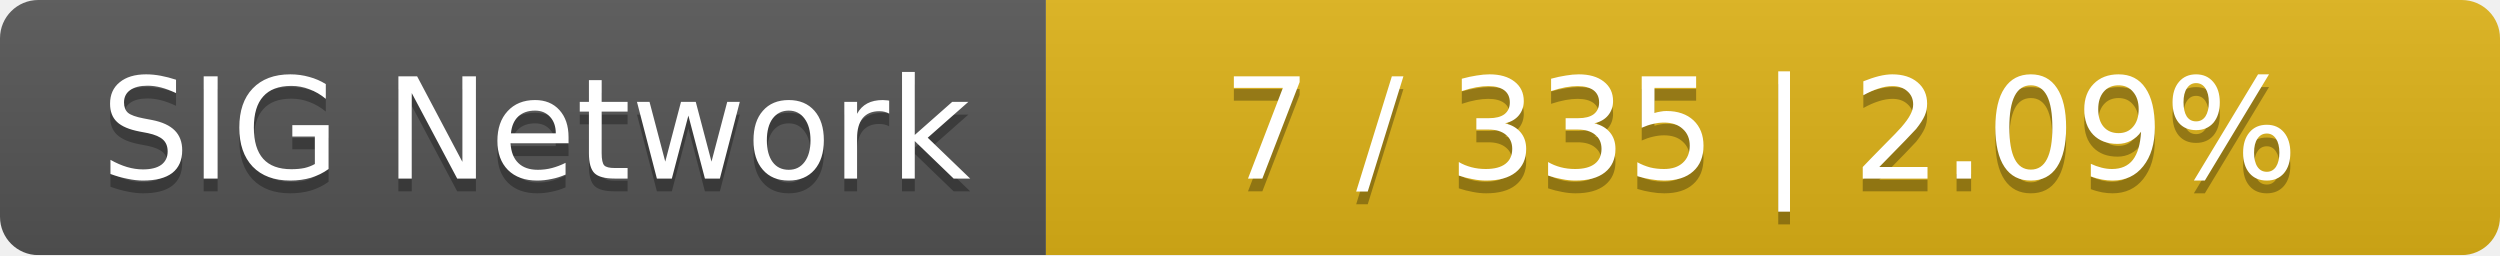
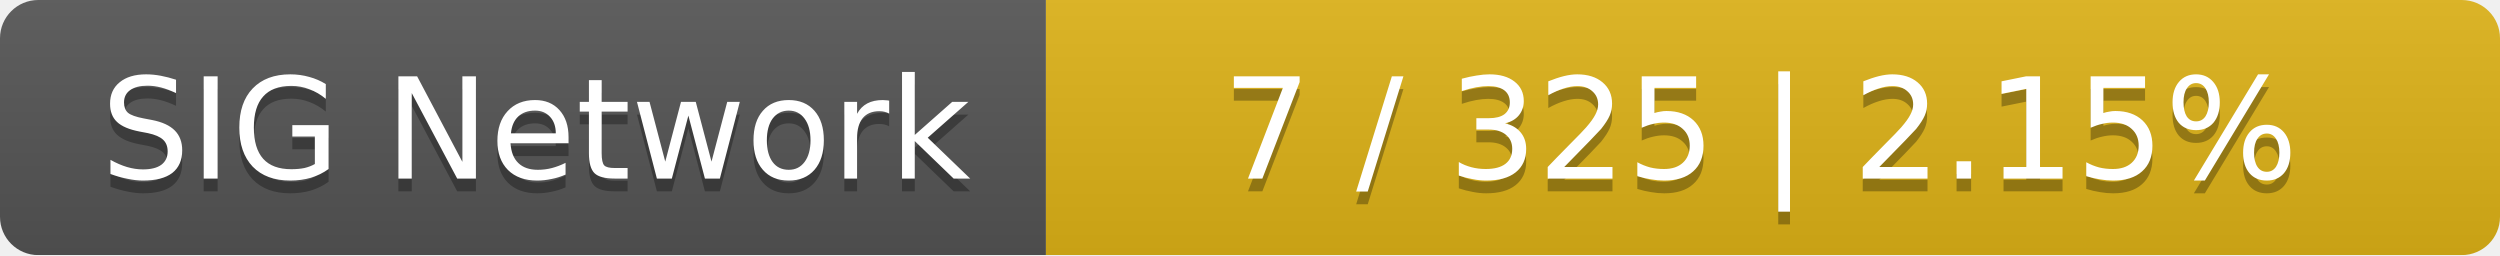
<svg xmlns="http://www.w3.org/2000/svg" width="196" height="20">
  <linearGradient id="smooth" x2="0" y2="100%">
    <stop offset="0" stop-color="#bbb" stop-opacity=".1" />
    <stop offset="1" stop-opacity=".1" />
  </linearGradient>
  <mask id="round">
    <rect width="196" height="20" rx="3" fill="#fff" />
  </mask>
  <g mask="url(#round)">
    <rect width="82" height="20" fill="#555" />
    <rect x="82" width="114" height="20" fill="#dfb317" />
    <rect width="196" height="20" fill="url(#smooth)" />
  </g>
  <g fill="#fff" text-anchor="middle" font-family="DejaVu Sans,Verdana,Geneva,sans-serif" font-size="11">
    <text x="42" y="15" fill="#010101" fill-opacity=".3">SIG Network</text>
    <text x="42" y="14">SIG Network</text>
-     <text x="138" y="15" fill="#010101" fill-opacity=".3">7 / 335    |    2.09%</text>
-     <text x="138" y="14">7 / 335    |    2.09%</text>
+     <text x="138" y="15" fill="#010101" fill-opacity=".3">7 / 325    |    2.15%</text>
+     <text x="138" y="14">7 / 325    |    2.15%</text>
  </g>
</svg>
